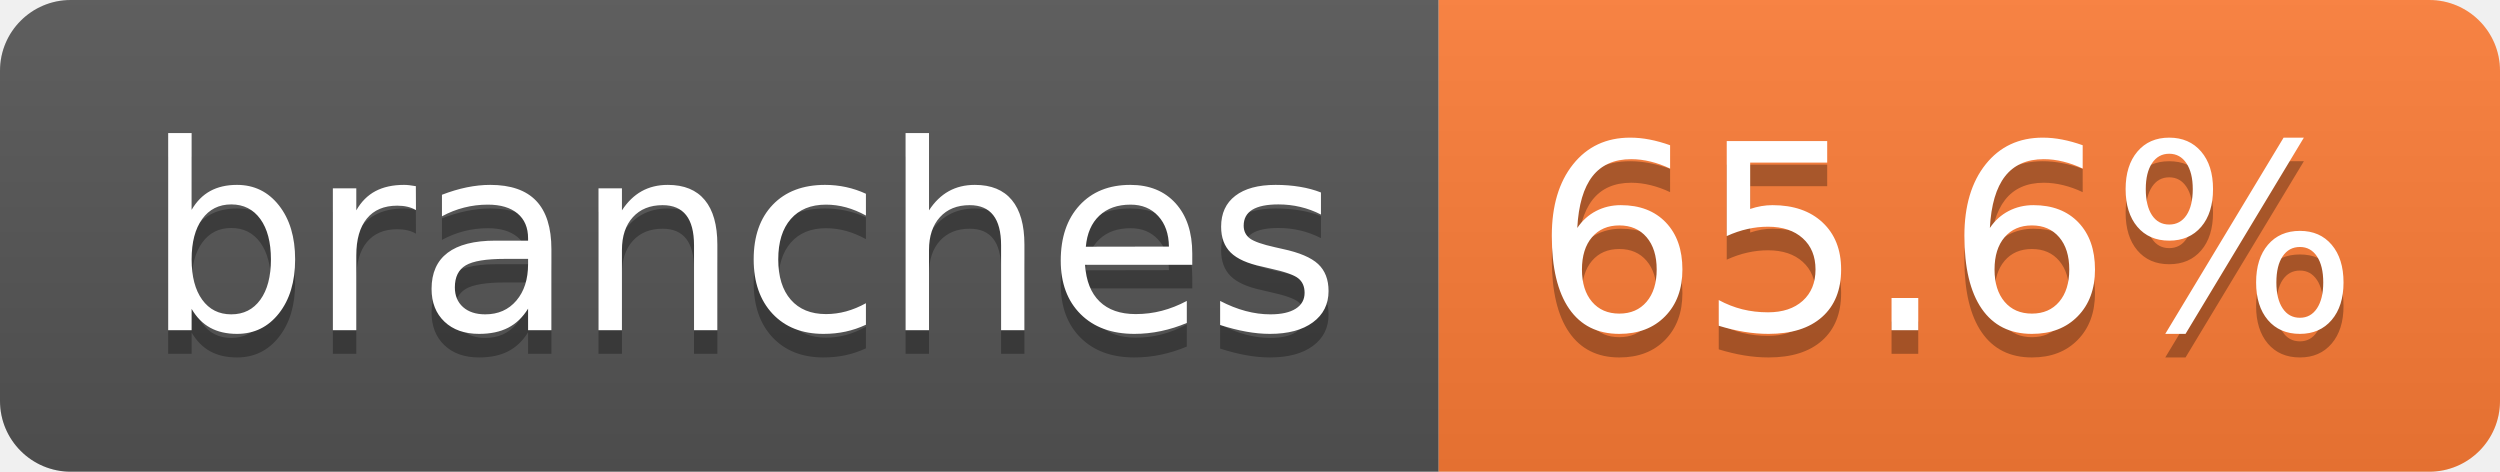
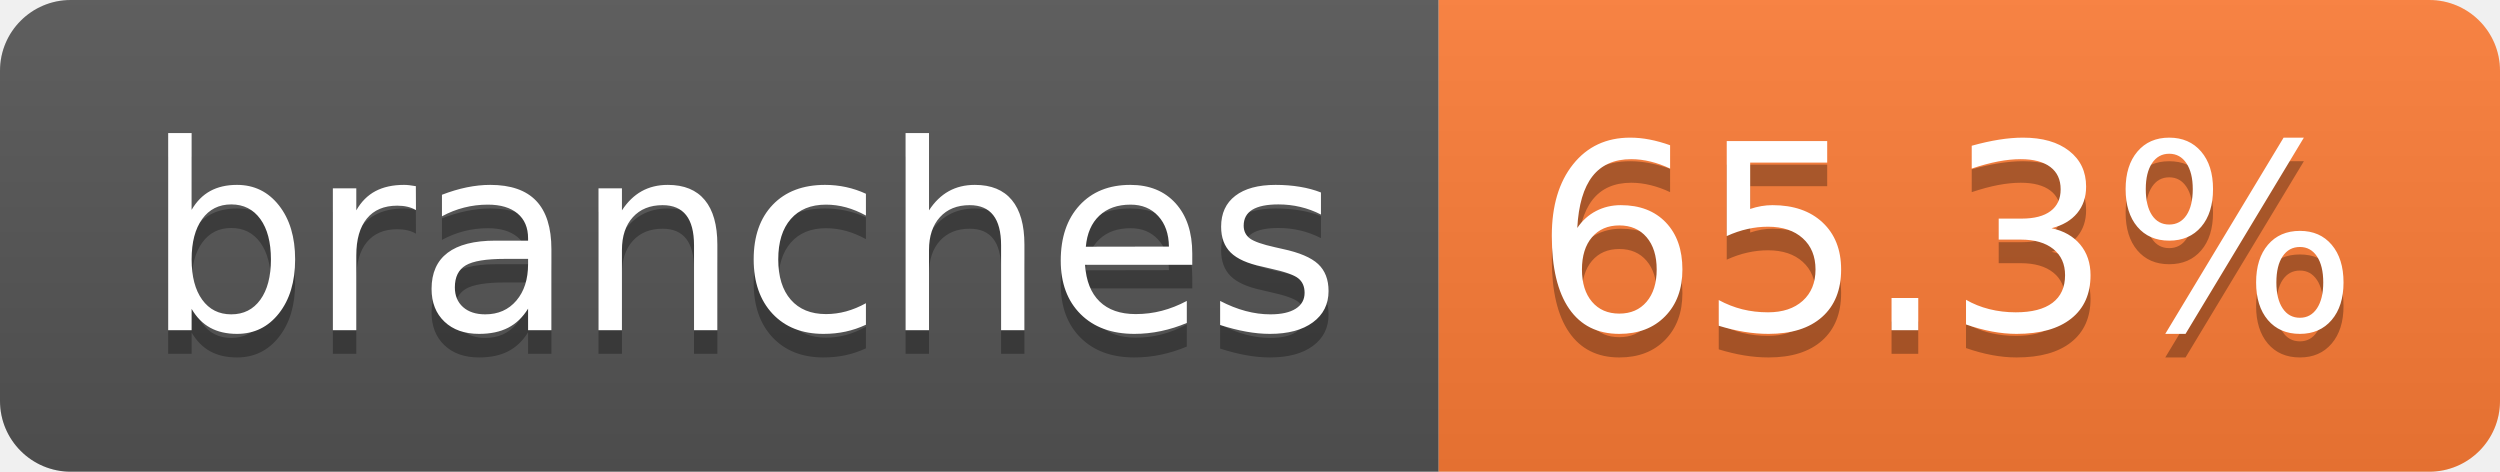
- <svg xmlns="http://www.w3.org/2000/svg" width="106" height="20" role="img" aria-label="branches: 65.6%">
+ <svg xmlns="http://www.w3.org/2000/svg" width="106" height="20" role="img" aria-label="branches: 65.3%">
  <linearGradient id="s" x2="0" y2="100%">
    <stop offset="0" stop-color="#bbb" stop-opacity=".1" />
    <stop offset="1" stop-opacity=".1" />
  </linearGradient>
  <clipPath id="r">
    <rect width="106" height="20" rx="3" fill="#fff" />
  </clipPath>
  <g clip-path="url(#r)">
    <rect width="61" height="20" fill="#555" />
    <rect x="61" width="45" height="20" fill="#fe7d37" />
    <rect width="106" height="20" fill="url(#s)" />
  </g>
  <g fill="#fff" text-anchor="middle" font-family="Verdana,Geneva,DejaVu Sans,sans-serif" text-rendering="geometricPrecision" font-size="110">
    <text aria-hidden="true" x="315" y="150" fill="#010101" fill-opacity=".3" transform="scale(.1)" textLength="507">branches</text>
    <text x="315" y="140" transform="scale(.1)" fill="#fff" textLength="507">branches</text>
-     <text aria-hidden="true" x="825" y="150" fill="#010101" fill-opacity=".3" transform="scale(.1)" textLength="350">65.6%</text>
-     <text x="825" y="140" transform="scale(.1)" fill="#fff" textLength="350">65.6%</text>
+     <text aria-hidden="true" x="825" y="150" fill="#010101" fill-opacity=".3" transform="scale(.1)" textLength="350">65.3%</text>
+     <text x="825" y="140" transform="scale(.1)" fill="#fff" textLength="350">65.3%</text>
  </g>
</svg>
